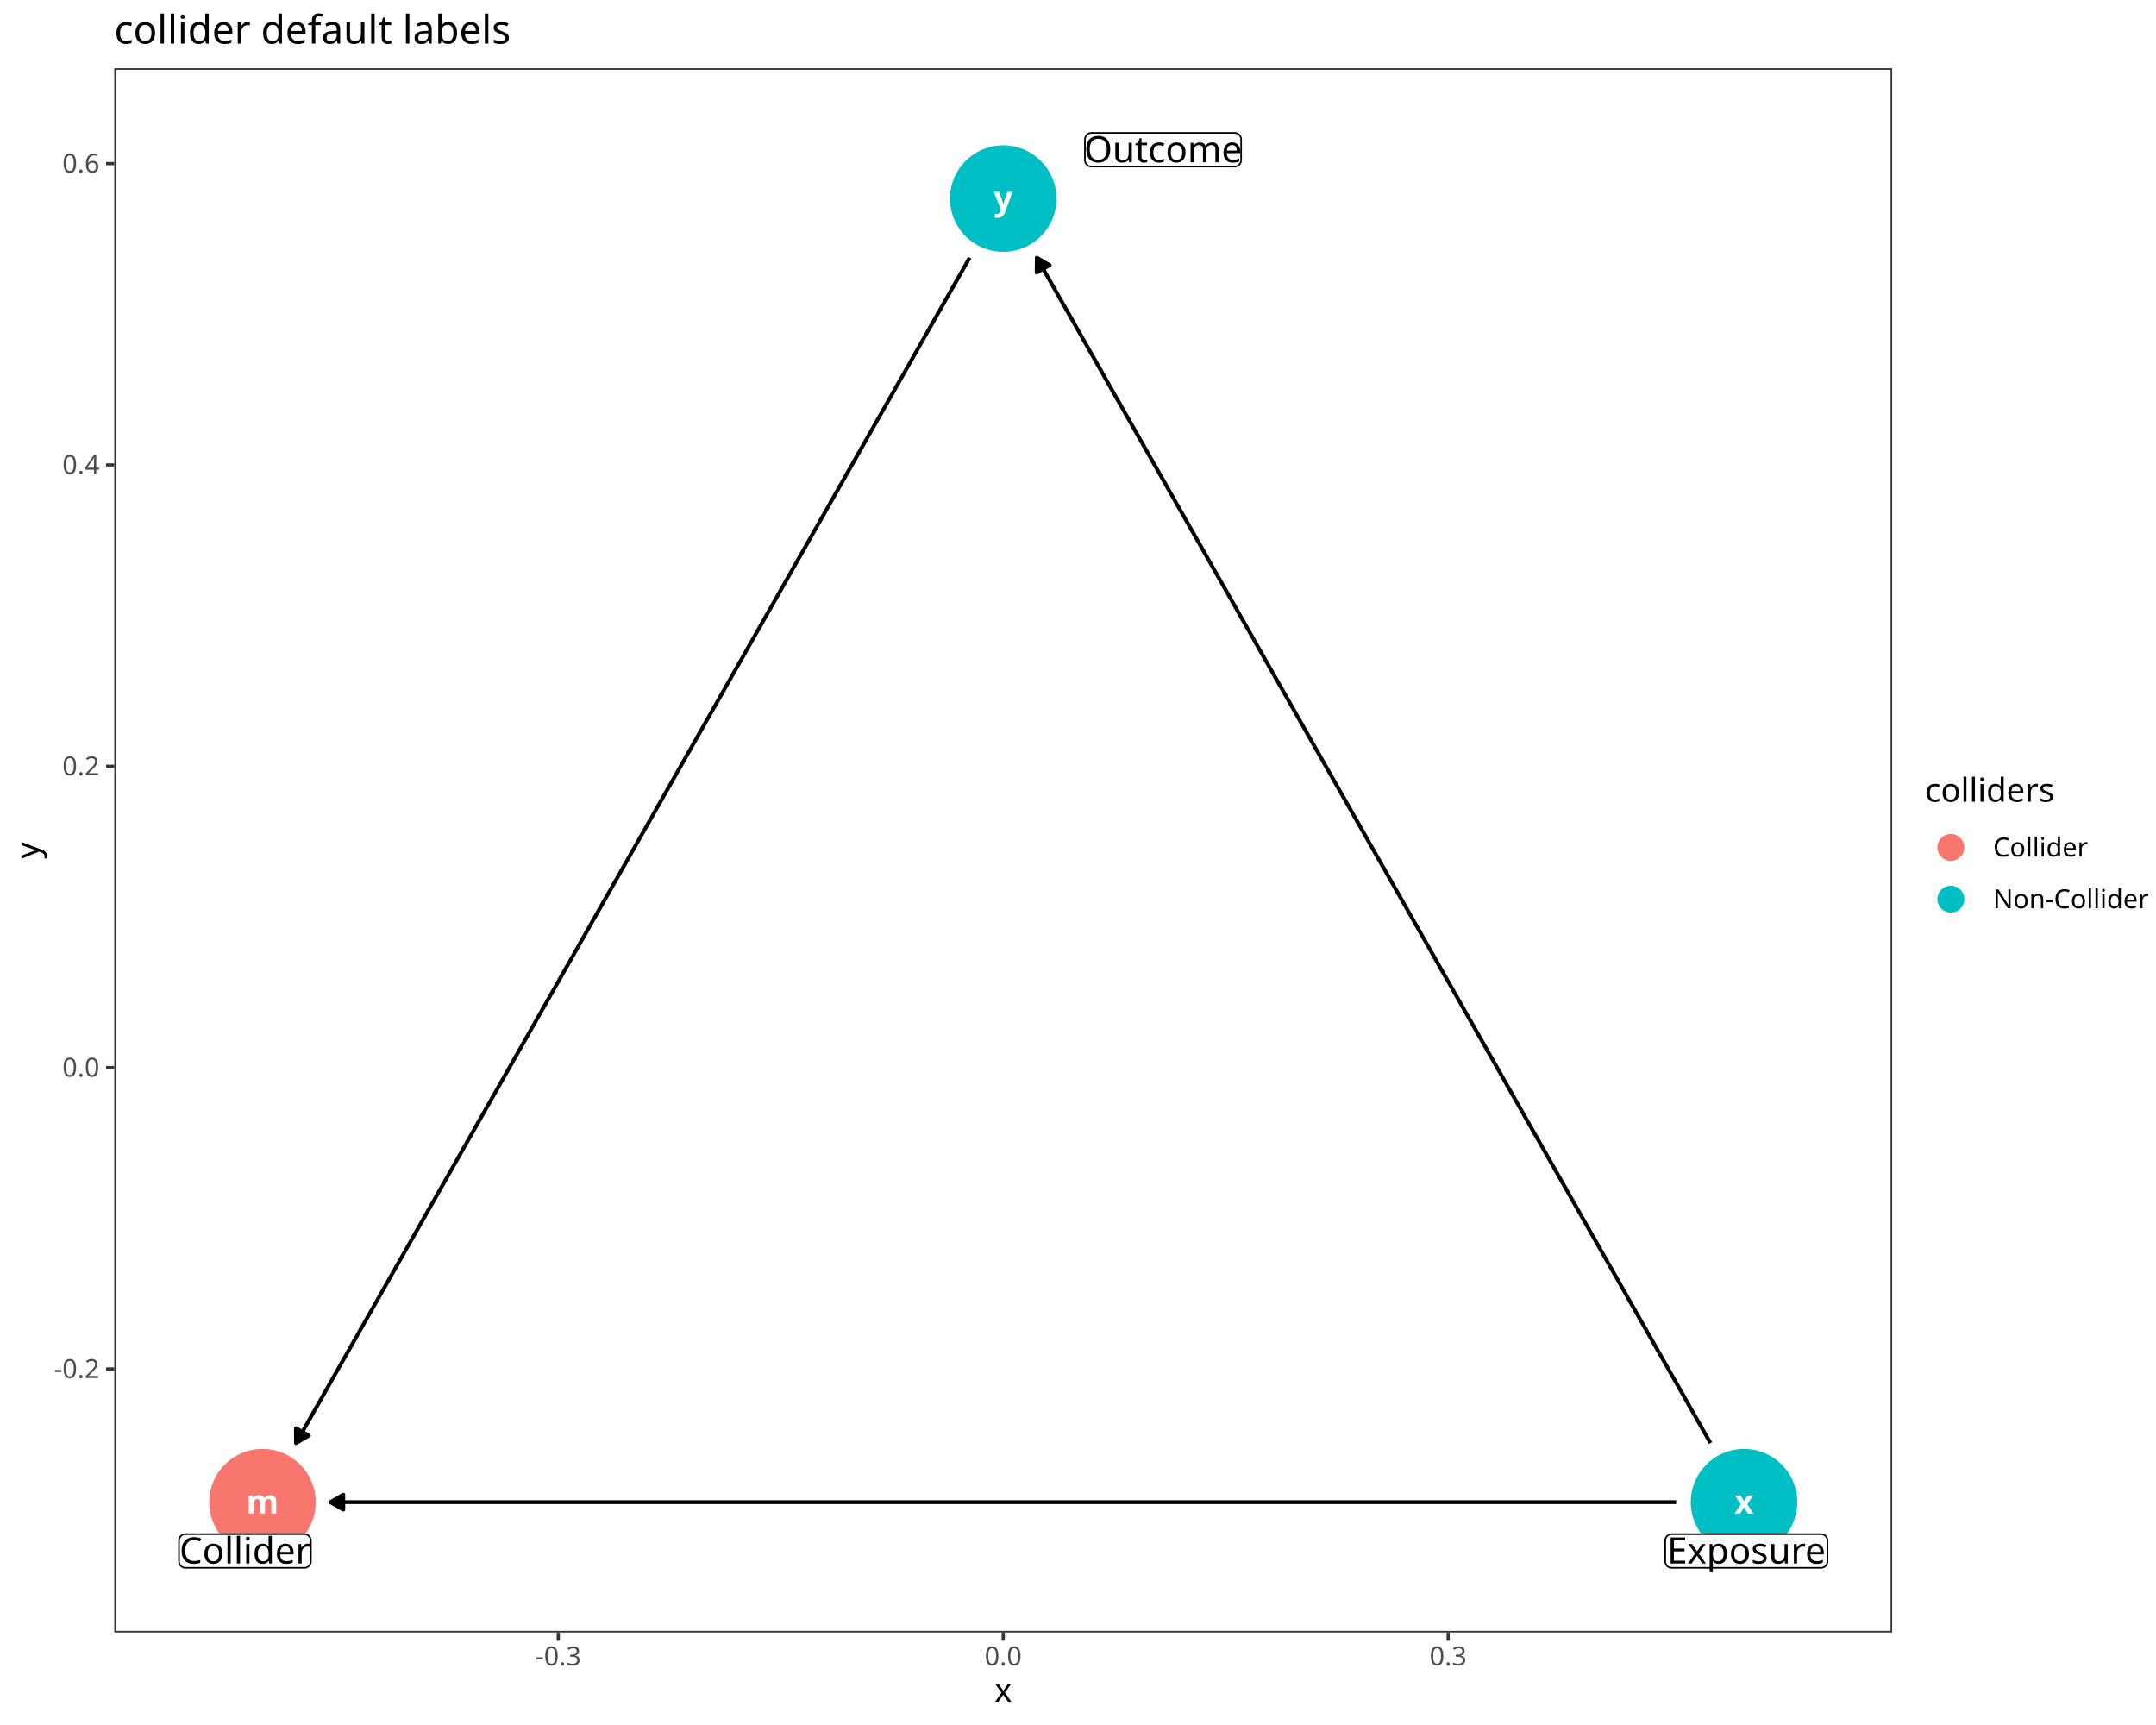
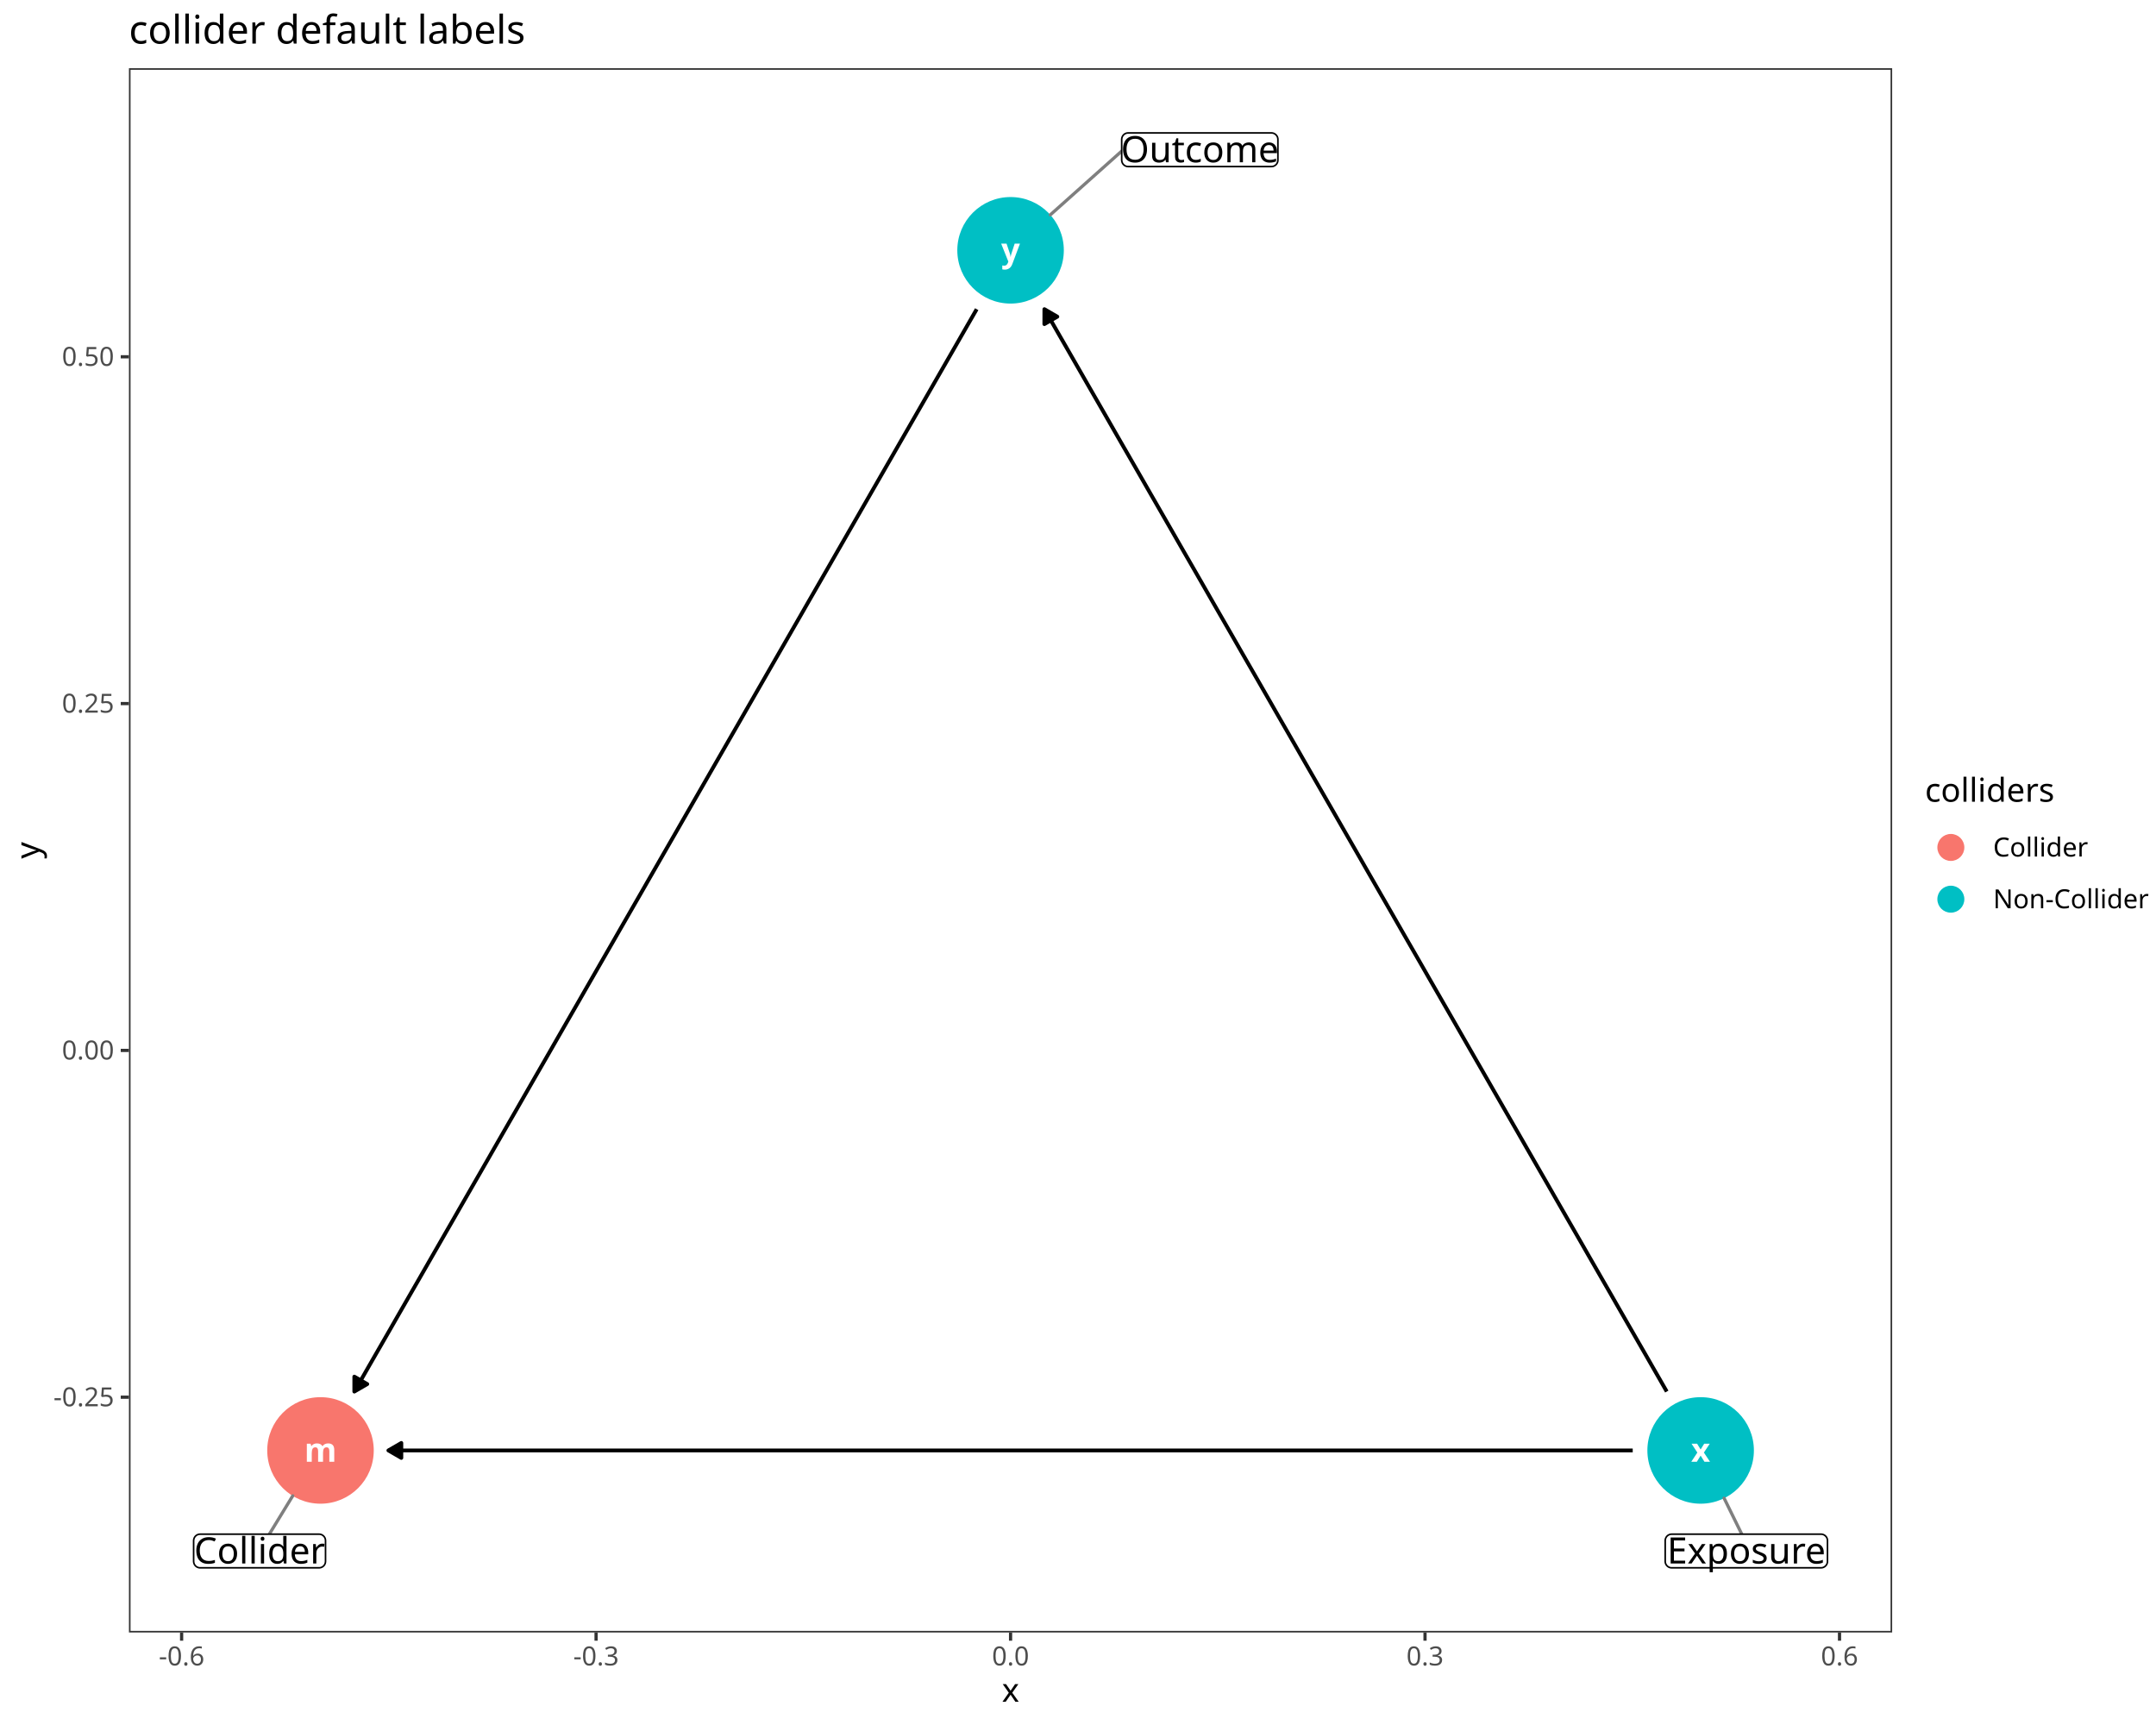
<svg xmlns="http://www.w3.org/2000/svg" class="svglite" data-engine-version="2.0" width="720.00pt" height="576.00pt" viewBox="0 0 720.00 576.00">
  <defs>
    <style type="text/css">
    .svglite line, .svglite polyline, .svglite polygon, .svglite path, .svglite rect, .svglite circle {
      fill: none;
      stroke: #000000;
      stroke-linecap: round;
      stroke-linejoin: round;
      stroke-miterlimit: 10.00;
    }
  </style>
  </defs>
  <rect width="100%" height="100%" style="stroke: none; fill: #FFFFFF;" />
  <defs>
    <clipPath id="cpMC4wMHw3MjAuMDB8MC4wMHw1NzYuMDA=">
      <rect x="0.00" y="0.00" width="720.00" height="576.00" />
    </clipPath>
  </defs>
  <g clip-path="url(#cpMC4wMHw3MjAuMDB8MC4wMHw1NzYuMDA=)">
    <rect x="0.00" y="0.00" width="720.00" height="576.00" style="stroke-width: 1.07; stroke: #FFFFFF; fill: #FFFFFF;" />
  </g>
  <defs>
-     <clipPath id="cpMzguMTd8NjMxLjg5fDIyLjc4fDU0NS4xMQ==">
-       <rect x="38.17" y="22.78" width="593.72" height="522.33" />
+     <clipPath id="cpNDMuMDZ8NjMxLjg5fDIyLjc4fDU0NS4xMQ==">
+       <rect x="43.06" y="22.78" width="588.83" height="522.33" />
    </clipPath>
  </defs>
-   <g clip-path="url(#cpMzguMTd8NjMxLjg5fDIyLjc4fDU0NS4xMQ==)">
-     <rect x="38.17" y="22.78" width="593.72" height="522.33" style="stroke-width: 1.07; stroke: none; fill: #FFFFFF;" />
-     <circle cx="87.65" cy="501.59" r="17.43" style="stroke-width: 0.71; stroke: #F8766D; fill: #F8766D;" />
-     <circle cx="582.42" cy="501.59" r="17.43" style="stroke-width: 0.71; stroke: #00BFC4; fill: #00BFC4;" />
-     <circle cx="335.03" cy="66.31" r="17.43" style="stroke-width: 0.71; stroke: #00BFC4; fill: #00BFC4;" />
-     <polyline points="559.74,501.59 557.43,501.59 552.43,501.59 547.43,501.59 542.44,501.59 537.44,501.59 532.44,501.59 527.44,501.59 522.44,501.59 517.45,501.59 512.45,501.59 507.45,501.59 502.45,501.59 497.46,501.59 492.46,501.59 487.46,501.59 482.46,501.59 477.47,501.59 472.47,501.59 467.47,501.59 462.47,501.59 457.47,501.59 452.48,501.59 447.48,501.59 442.48,501.59 437.48,501.59 432.49,501.59 427.49,501.59 422.49,501.59 417.49,501.59 412.50,501.59 407.50,501.59 402.50,501.59 397.50,501.59 392.50,501.59 387.51,501.59 382.51,501.59 377.51,501.59 372.51,501.59 367.52,501.59 362.52,501.59 357.52,501.59 352.52,501.59 347.53,501.59 342.53,501.59 337.53,501.59 332.53,501.59 327.53,501.59 322.54,501.59 317.54,501.59 312.54,501.59 307.54,501.59 302.55,501.59 297.55,501.59 292.55,501.59 287.55,501.59 282.56,501.59 277.56,501.59 272.56,501.59 267.56,501.59 262.56,501.59 257.57,501.59 252.57,501.59 247.57,501.59 242.57,501.59 237.58,501.59 232.58,501.59 227.58,501.59 222.58,501.59 217.59,501.59 212.59,501.59 207.59,501.59 202.59,501.59 197.59,501.59 192.60,501.59 187.60,501.59 182.60,501.59 177.60,501.59 172.61,501.59 167.61,501.59 162.61,501.59 157.61,501.59 152.62,501.59 147.62,501.59 142.62,501.59 137.62,501.59 132.62,501.59 127.63,501.59 122.63,501.59 117.63,501.59 112.63,501.59 110.32,501.59 " style="stroke-width: 1.28; stroke-linecap: butt;" />
-     <polygon points="114.64,499.09 110.32,501.59 114.64,504.08 " style="stroke-width: 1.28; stroke-linecap: butt; fill: #000000;" />
-     <polyline points="571.21,481.87 569.92,479.60 567.42,475.20 564.92,470.81 562.43,466.41 559.93,462.01 557.43,457.62 554.93,453.22 552.43,448.82 549.93,444.43 547.43,440.03 544.93,435.63 542.44,431.24 539.94,426.84 537.44,422.44 534.94,418.05 532.44,413.65 529.94,409.25 527.44,404.86 524.94,400.46 522.44,396.06 519.95,391.67 517.45,387.27 514.95,382.87 512.45,378.48 509.95,374.08 507.45,369.68 504.95,365.29 502.45,360.89 499.95,356.49 497.46,352.10 494.96,347.70 492.46,343.30 489.96,338.91 487.46,334.51 484.96,330.11 482.46,325.72 479.96,321.32 477.47,316.92 474.97,312.53 472.47,308.13 469.97,303.73 467.47,299.34 464.97,294.94 462.47,290.54 459.97,286.15 457.47,281.75 454.98,277.35 452.48,272.96 449.98,268.56 447.48,264.16 444.98,259.77 442.48,255.37 439.98,250.97 437.48,246.58 434.98,242.18 432.49,237.78 429.99,233.39 427.49,228.99 424.99,224.59 422.49,220.20 419.99,215.80 417.49,211.40 414.99,207.01 412.50,202.61 410.00,198.21 407.50,193.82 405.00,189.42 402.50,185.02 400.00,180.63 397.50,176.23 395.00,171.83 392.50,167.44 390.01,163.04 387.51,158.64 385.01,154.25 382.51,149.85 380.01,145.45 377.51,141.05 375.01,136.66 372.51,132.26 370.01,127.86 367.52,123.47 365.02,119.07 362.52,114.67 360.02,110.28 357.52,105.88 355.02,101.48 352.52,97.09 350.02,92.69 347.53,88.29 346.24,86.03 " style="stroke-width: 1.28; stroke-linecap: butt;" />
-     <polygon points="350.53,88.55 346.24,86.03 346.20,91.01 " style="stroke-width: 1.28; stroke-linecap: butt; fill: #000000;" />
-     <polyline points="323.83,86.03 322.54,88.29 320.04,92.69 317.54,97.09 315.04,101.48 312.54,105.88 310.04,110.28 307.54,114.67 305.04,119.07 302.55,123.47 300.05,127.86 297.55,132.26 295.05,136.66 292.55,141.05 290.05,145.45 287.55,149.85 285.05,154.25 282.56,158.64 280.06,163.04 277.56,167.44 275.06,171.83 272.56,176.23 270.06,180.63 267.56,185.02 265.06,189.42 262.56,193.82 260.07,198.21 257.57,202.61 255.07,207.01 252.57,211.40 250.07,215.80 247.57,220.20 245.07,224.59 242.57,228.99 240.08,233.39 237.58,237.78 235.08,242.18 232.58,246.58 230.08,250.97 227.58,255.37 225.08,259.77 222.58,264.16 220.08,268.56 217.59,272.96 215.09,277.35 212.59,281.75 210.09,286.15 207.59,290.54 205.09,294.94 202.59,299.34 200.09,303.73 197.59,308.13 195.10,312.53 192.60,316.92 190.10,321.32 187.60,325.72 185.10,330.11 182.60,334.51 180.10,338.91 177.60,343.30 175.11,347.70 172.61,352.10 170.11,356.49 167.61,360.89 165.11,365.29 162.61,369.68 160.11,374.08 157.61,378.48 155.11,382.87 152.62,387.27 150.12,391.67 147.62,396.06 145.12,400.46 142.62,404.86 140.12,409.25 137.62,413.65 135.12,418.05 132.62,422.44 130.13,426.84 127.63,431.24 125.13,435.63 122.63,440.03 120.13,444.43 117.63,448.82 115.13,453.22 112.63,457.62 110.14,462.01 107.64,466.41 105.14,470.81 102.64,475.20 100.14,479.60 98.85,481.87 " style="stroke-width: 1.28; stroke-linecap: butt;" />
-     <polygon points="98.82,476.89 98.85,481.87 103.15,479.35 " style="stroke-width: 1.28; stroke-linecap: butt; fill: #000000;" />
-     <text x="87.65" y="505.38" text-anchor="middle" style="font-size: 11.04px; font-weight: bold; fill: #FFFFFF; font-family: sans;" textLength="9.20px" lengthAdjust="spacingAndGlyphs">m</text>
-     <text x="582.42" y="505.38" text-anchor="middle" style="font-size: 11.04px; font-weight: bold; fill: #FFFFFF; font-family: sans;" textLength="5.52px" lengthAdjust="spacingAndGlyphs">x</text>
-     <text x="335.03" y="70.11" text-anchor="middle" style="font-size: 11.04px; font-weight: bold; fill: #FFFFFF; font-family: sans;" textLength="5.52px" lengthAdjust="spacingAndGlyphs">y</text>
-     <polygon points="61.93,523.51 101.66,523.51 101.57,523.51 101.92,523.50 102.26,523.43 102.58,523.30 102.88,523.13 103.15,522.91 103.38,522.65 103.57,522.36 103.70,522.04 103.79,521.70 103.82,521.35 103.82,521.35 103.82,514.44 103.82,514.44 103.79,514.09 103.70,513.75 103.57,513.43 103.38,513.14 103.15,512.88 102.88,512.66 102.58,512.48 102.26,512.36 101.92,512.29 101.66,512.28 61.93,512.28 62.19,512.29 61.84,512.28 61.50,512.32 61.16,512.42 60.85,512.56 60.56,512.76 60.31,513.00 60.10,513.28 59.94,513.59 59.83,513.92 59.78,514.26 59.77,514.44 59.77,521.35 59.78,521.18 59.78,521.53 59.83,521.87 59.94,522.20 60.10,522.51 60.31,522.78 60.56,523.03 60.85,523.22 61.16,523.37 61.50,523.47 61.84,523.51 " style="stroke-width: 0.53; fill: #FFFFFF;" />
-     <text x="81.79" y="522.07" text-anchor="middle" style="font-size: 12.14px; font-family: sans;" textLength="41.17px" lengthAdjust="spacingAndGlyphs">Collider</text>
+   <g clip-path="url(#cpNDMuMDZ8NjMxLjg5fDIyLjc4fDU0NS4xMQ==)">
+     <rect x="43.06" y="22.78" width="588.83" height="522.33" style="stroke-width: 1.07; stroke: none; fill: #FFFFFF;" />
+     <circle cx="107.03" cy="484.32" r="17.43" style="stroke-width: 0.71; stroke: #F8766D; fill: #F8766D;" />
+     <circle cx="567.93" cy="484.32" r="17.43" style="stroke-width: 0.71; stroke: #00BFC4; fill: #00BFC4;" />
+     <circle cx="337.48" cy="83.58" r="17.43" style="stroke-width: 0.71; stroke: #00BFC4; fill: #00BFC4;" />
+     <polyline points="545.25,484.32 544.65,484.32 539.99,484.32 535.34,484.32 530.68,484.32 526.03,484.32 521.37,484.32 516.72,484.32 512.06,484.32 507.41,484.32 502.75,484.32 498.09,484.32 493.44,484.32 488.78,484.32 484.13,484.32 479.47,484.32 474.82,484.32 470.16,484.32 465.51,484.32 460.85,484.32 456.19,484.32 451.54,484.32 446.88,484.32 442.23,484.32 437.57,484.32 432.92,484.32 428.26,484.32 423.61,484.32 418.95,484.32 414.29,484.32 409.64,484.32 404.98,484.32 400.33,484.32 395.67,484.32 391.02,484.32 386.36,484.32 381.71,484.32 377.05,484.32 372.39,484.32 367.74,484.32 363.08,484.32 358.43,484.32 353.77,484.32 349.12,484.32 344.46,484.32 339.81,484.32 335.15,484.32 330.50,484.32 325.84,484.32 321.18,484.32 316.53,484.32 311.87,484.32 307.22,484.32 302.56,484.32 297.91,484.32 293.25,484.32 288.60,484.32 283.94,484.32 279.28,484.32 274.63,484.32 269.97,484.32 265.32,484.32 260.66,484.32 256.01,484.32 251.35,484.32 246.70,484.32 242.04,484.32 237.38,484.32 232.73,484.32 228.07,484.32 223.42,484.32 218.76,484.32 214.11,484.32 209.45,484.32 204.80,484.32 200.14,484.32 195.48,484.32 190.83,484.32 186.17,484.32 181.52,484.32 176.86,484.32 172.21,484.32 167.55,484.32 162.90,484.32 158.24,484.32 153.58,484.32 148.93,484.32 144.27,484.32 139.62,484.32 134.96,484.32 130.31,484.32 129.71,484.32 " style="stroke-width: 1.28; stroke-linecap: butt;" />
+     <polygon points="134.02,481.83 129.71,484.32 134.02,486.81 " style="stroke-width: 1.28; stroke-linecap: butt; fill: #000000;" />
+     <polyline points="556.62,464.66 556.29,464.08 553.96,460.03 551.63,455.98 549.31,451.93 546.98,447.89 544.65,443.84 542.32,439.79 539.99,435.74 537.67,431.69 535.34,427.65 533.01,423.60 530.68,419.55 528.36,415.50 526.03,411.45 523.70,407.41 521.37,403.36 519.04,399.31 516.72,395.26 514.39,391.22 512.06,387.17 509.73,383.12 507.41,379.07 505.08,375.02 502.75,370.98 500.42,366.93 498.09,362.88 495.77,358.83 493.44,354.79 491.11,350.74 488.78,346.69 486.46,342.64 484.13,338.59 481.80,334.55 479.47,330.50 477.14,326.45 474.82,322.40 472.49,318.35 470.16,314.31 467.83,310.26 465.51,306.21 463.18,302.16 460.85,298.12 458.52,294.07 456.19,290.02 453.87,285.97 451.54,281.92 449.21,277.88 446.88,273.83 444.56,269.78 442.23,265.73 439.90,261.68 437.57,257.64 435.24,253.59 432.92,249.54 430.59,245.49 428.26,241.45 425.93,237.40 423.61,233.35 421.28,229.30 418.95,225.25 416.62,221.21 414.29,217.16 411.97,213.11 409.64,209.06 407.31,205.02 404.98,200.97 402.66,196.92 400.33,192.87 398.00,188.82 395.67,184.78 393.34,180.73 391.02,176.68 388.69,172.63 386.36,168.58 384.03,164.54 381.71,160.49 379.38,156.44 377.05,152.39 374.72,148.35 372.39,144.30 370.07,140.25 367.74,136.20 365.41,132.15 363.08,128.11 360.76,124.06 358.43,120.01 356.10,115.96 353.77,111.92 351.45,107.87 349.12,103.82 348.78,103.24 " style="stroke-width: 1.28; stroke-linecap: butt;" />
+     <polygon points="353.09,105.74 348.78,103.24 348.77,108.22 " style="stroke-width: 1.28; stroke-linecap: butt; fill: #000000;" />
+     <polyline points="326.17,103.24 325.84,103.82 323.51,107.87 321.18,111.92 318.86,115.96 316.53,120.01 314.20,124.06 311.87,128.11 309.55,132.15 307.22,136.20 304.89,140.25 302.56,144.30 300.23,148.35 297.91,152.39 295.58,156.44 293.25,160.49 290.92,164.54 288.60,168.58 286.27,172.63 283.94,176.68 281.61,180.73 279.28,184.78 276.96,188.82 274.63,192.87 272.30,196.92 269.97,200.97 267.65,205.02 265.32,209.06 262.99,213.11 260.66,217.16 258.33,221.21 256.01,225.25 253.68,229.30 251.35,233.35 249.02,237.40 246.70,241.45 244.37,245.49 242.04,249.54 239.71,253.59 237.38,257.64 235.06,261.68 232.73,265.73 230.40,269.78 228.07,273.83 225.75,277.88 223.42,281.92 221.09,285.97 218.76,290.02 216.43,294.07 214.11,298.12 211.78,302.16 209.45,306.21 207.12,310.26 204.80,314.31 202.47,318.35 200.14,322.40 197.81,326.45 195.48,330.50 193.16,334.55 190.83,338.59 188.50,342.64 186.17,346.69 183.85,350.74 181.52,354.79 179.19,358.83 176.86,362.88 174.53,366.93 172.21,370.98 169.88,375.02 167.55,379.07 165.22,383.12 162.90,387.17 160.57,391.22 158.24,395.26 155.91,399.31 153.58,403.36 151.26,407.41 148.93,411.45 146.60,415.50 144.27,419.55 141.95,423.60 139.62,427.65 137.29,431.69 134.96,435.74 132.63,439.79 130.31,443.84 127.98,447.89 125.65,451.93 123.32,455.98 121.00,460.03 118.67,464.08 118.33,464.66 " style="stroke-width: 1.28; stroke-linecap: butt;" />
+     <polygon points="118.33,459.68 118.33,464.66 122.64,462.16 " style="stroke-width: 1.28; stroke-linecap: butt; fill: #000000;" />
+     <text x="107.03" y="488.11" text-anchor="middle" style="font-size: 11.04px; font-weight: bold; fill: #FFFFFF; font-family: sans;" textLength="9.20px" lengthAdjust="spacingAndGlyphs">m</text>
+     <text x="567.93" y="488.11" text-anchor="middle" style="font-size: 11.04px; font-weight: bold; fill: #FFFFFF; font-family: sans;" textLength="5.52px" lengthAdjust="spacingAndGlyphs">x</text>
+     <text x="337.48" y="87.38" text-anchor="middle" style="font-size: 11.04px; font-weight: bold; fill: #FFFFFF; font-family: sans;" textLength="5.52px" lengthAdjust="spacingAndGlyphs">y</text>
+     <line x1="89.94" y1="512.28" x2="97.76" y2="499.48" style="stroke-width: 1.07; stroke: #7F7F7F;" />
+     <line x1="581.67" y1="512.28" x2="575.77" y2="500.27" style="stroke-width: 1.07; stroke: #7F7F7F;" />
+     <line x1="374.59" y1="50.46" x2="350.74" y2="71.75" style="stroke-width: 1.07; stroke: #7F7F7F;" />
+     <polygon points="66.82,523.51 106.55,523.51 106.46,523.51 106.81,523.50 107.15,523.43 107.48,523.30 107.78,523.13 108.05,522.91 108.28,522.65 108.46,522.36 108.60,522.04 108.68,521.70 108.71,521.35 108.71,521.35 108.71,514.44 108.71,514.44 108.68,514.09 108.60,513.75 108.46,513.43 108.28,513.14 108.05,512.88 107.78,512.66 107.48,512.48 107.15,512.36 106.81,512.29 106.55,512.28 66.82,512.28 67.08,512.29 66.74,512.28 66.39,512.32 66.06,512.42 65.74,512.56 65.46,512.76 65.21,513.00 65.00,513.28 64.84,513.59 64.73,513.92 64.67,514.26 64.66,514.44 64.66,521.35 64.67,521.18 64.67,521.53 64.73,521.87 64.84,522.20 65.00,522.51 65.21,522.78 65.46,523.03 65.74,523.22 66.06,523.37 66.39,523.47 66.74,523.51 " style="stroke-width: 0.53; fill: #FFFFFF;" />
+     <text x="86.69" y="522.07" text-anchor="middle" style="font-size: 12.14px; font-family: sans;" textLength="41.17px" lengthAdjust="spacingAndGlyphs">Collider</text>
    <polygon points="558.26,523.51 608.13,523.51 608.05,523.51 608.39,523.50 608.73,523.43 609.06,523.30 609.36,523.13 609.63,522.91 609.86,522.65 610.05,522.36 610.18,522.04 610.27,521.70 610.29,521.35 610.29,521.35 610.29,514.44 610.29,514.44 610.27,514.09 610.18,513.75 610.05,513.43 609.86,513.14 609.63,512.88 609.36,512.66 609.06,512.48 608.73,512.36 608.39,512.29 608.13,512.28 558.26,512.28 558.52,512.29 558.17,512.28 557.82,512.32 557.49,512.42 557.18,512.56 556.89,512.76 556.64,513.00 556.43,513.28 556.27,513.59 556.16,513.92 556.10,514.26 556.10,514.44 556.10,521.35 556.10,521.18 556.10,521.53 556.16,521.87 556.27,522.20 556.43,522.51 556.64,522.78 556.89,523.03 557.18,523.22 557.49,523.37 557.82,523.47 558.17,523.51 " style="stroke-width: 0.53; fill: #FFFFFF;" />
    <text x="583.20" y="522.07" text-anchor="middle" style="font-size: 12.14px; font-family: sans;" textLength="51.32px" lengthAdjust="spacingAndGlyphs">Exposure</text>
-     <polygon points="364.47,55.62 412.32,55.62 412.23,55.62 412.58,55.60 412.92,55.54 413.24,55.41 413.55,55.24 413.81,55.02 414.04,54.76 414.23,54.46 414.37,54.14 414.45,53.81 414.48,53.46 414.48,53.46 414.48,46.54 414.48,46.54 414.45,46.20 414.37,45.86 414.23,45.54 414.04,45.25 413.81,44.99 413.55,44.77 413.24,44.59 412.92,44.47 412.58,44.40 412.32,44.38 364.47,44.38 364.73,44.40 364.39,44.39 364.04,44.43 363.71,44.52 363.39,44.67 363.11,44.87 362.86,45.11 362.65,45.39 362.49,45.70 362.38,46.03 362.32,46.37 362.31,46.54 362.31,53.46 362.32,53.29 362.32,53.63 362.38,53.98 362.49,54.31 362.65,54.62 362.86,54.89 363.11,55.13 363.39,55.33 363.71,55.48 364.04,55.58 364.39,55.62 " style="stroke-width: 0.53; fill: #FFFFFF;" />
-     <text x="388.40" y="54.18" text-anchor="middle" style="font-size: 12.14px; font-family: sans;" textLength="49.28px" lengthAdjust="spacingAndGlyphs">Outcome</text>
-     <rect x="38.17" y="22.78" width="593.72" height="522.33" style="stroke-width: 1.07; stroke: #333333;" />
+     <polygon points="376.75,55.62 424.60,55.62 424.51,55.62 424.86,55.60 425.20,55.54 425.52,55.41 425.82,55.24 426.09,55.02 426.32,54.76 426.51,54.46 426.65,54.14 426.73,53.81 426.76,53.46 426.76,53.46 426.76,46.54 426.76,46.54 426.73,46.20 426.65,45.86 426.51,45.54 426.32,45.25 426.09,44.99 425.82,44.77 425.52,44.59 425.20,44.47 424.86,44.40 424.60,44.38 376.75,44.38 377.01,44.40 376.67,44.39 376.32,44.43 375.99,44.52 375.67,44.67 375.39,44.87 375.14,45.11 374.93,45.39 374.77,45.70 374.66,46.03 374.60,46.37 374.59,46.54 374.59,53.46 374.60,53.29 374.60,53.63 374.66,53.98 374.77,54.31 374.93,54.62 375.14,54.89 375.39,55.13 375.67,55.33 375.99,55.48 376.32,55.58 376.67,55.62 " style="stroke-width: 0.53; fill: #FFFFFF;" />
+     <text x="400.68" y="54.18" text-anchor="middle" style="font-size: 12.14px; font-family: sans;" textLength="49.28px" lengthAdjust="spacingAndGlyphs">Outcome</text>
+     <rect x="43.06" y="22.78" width="588.83" height="522.33" style="stroke-width: 1.07; stroke: #333333;" />
  </g>
  <g clip-path="url(#cpMC4wMHw3MjAuMDB8MC4wMHw1NzYuMDA=)">
-     <text x="33.24" y="460.15" text-anchor="end" style="font-size: 8.80px; fill: #4D4D4D; font-family: sans;" textLength="15.16px" lengthAdjust="spacingAndGlyphs">-0.2</text>
-     <text x="33.24" y="359.52" text-anchor="end" style="font-size: 8.80px; fill: #4D4D4D; font-family: sans;" textLength="12.23px" lengthAdjust="spacingAndGlyphs">0.0</text>
-     <text x="33.24" y="258.89" text-anchor="end" style="font-size: 8.80px; fill: #4D4D4D; font-family: sans;" textLength="12.23px" lengthAdjust="spacingAndGlyphs">0.2</text>
-     <text x="33.24" y="158.27" text-anchor="end" style="font-size: 8.80px; fill: #4D4D4D; font-family: sans;" textLength="12.23px" lengthAdjust="spacingAndGlyphs">0.4</text>
-     <text x="33.24" y="57.64" text-anchor="end" style="font-size: 8.80px; fill: #4D4D4D; font-family: sans;" textLength="12.23px" lengthAdjust="spacingAndGlyphs">0.6</text>
-     <polyline points="35.43,457.12 38.17,457.12 " style="stroke-width: 1.07; stroke: #333333; stroke-linecap: butt;" />
-     <polyline points="35.43,356.49 38.17,356.49 " style="stroke-width: 1.07; stroke: #333333; stroke-linecap: butt;" />
-     <polyline points="35.43,255.87 38.17,255.87 " style="stroke-width: 1.07; stroke: #333333; stroke-linecap: butt;" />
-     <polyline points="35.43,155.24 38.17,155.24 " style="stroke-width: 1.07; stroke: #333333; stroke-linecap: butt;" />
-     <polyline points="35.43,54.61 38.17,54.61 " style="stroke-width: 1.07; stroke: #333333; stroke-linecap: butt;" />
-     <polyline points="186.44,547.85 186.44,545.11 " style="stroke-width: 1.07; stroke: #333333; stroke-linecap: butt;" />
-     <polyline points="335.03,547.85 335.03,545.11 " style="stroke-width: 1.07; stroke: #333333; stroke-linecap: butt;" />
-     <polyline points="483.62,547.85 483.62,545.11 " style="stroke-width: 1.07; stroke: #333333; stroke-linecap: butt;" />
-     <text x="186.44" y="556.10" text-anchor="middle" style="font-size: 8.80px; fill: #4D4D4D; font-family: sans;" textLength="15.16px" lengthAdjust="spacingAndGlyphs">-0.3</text>
-     <text x="335.03" y="556.10" text-anchor="middle" style="font-size: 8.80px; fill: #4D4D4D; font-family: sans;" textLength="12.23px" lengthAdjust="spacingAndGlyphs">0.0</text>
-     <text x="483.62" y="556.10" text-anchor="middle" style="font-size: 8.80px; fill: #4D4D4D; font-family: sans;" textLength="12.23px" lengthAdjust="spacingAndGlyphs">0.3</text>
-     <text x="335.03" y="568.24" text-anchor="middle" style="font-size: 11.00px; font-family: sans;" textLength="5.50px" lengthAdjust="spacingAndGlyphs">x</text>
+     <text x="38.13" y="469.57" text-anchor="end" style="font-size: 8.80px; fill: #4D4D4D; font-family: sans;" textLength="20.06px" lengthAdjust="spacingAndGlyphs">-0.25</text>
+     <text x="38.13" y="353.77" text-anchor="end" style="font-size: 8.80px; fill: #4D4D4D; font-family: sans;" textLength="17.13px" lengthAdjust="spacingAndGlyphs">0.00</text>
+     <text x="38.13" y="237.96" text-anchor="end" style="font-size: 8.80px; fill: #4D4D4D; font-family: sans;" textLength="17.13px" lengthAdjust="spacingAndGlyphs">0.25</text>
+     <text x="38.13" y="122.16" text-anchor="end" style="font-size: 8.80px; fill: #4D4D4D; font-family: sans;" textLength="17.13px" lengthAdjust="spacingAndGlyphs">0.50</text>
+     <polyline points="40.32,466.54 43.06,466.54 " style="stroke-width: 1.07; stroke: #333333; stroke-linecap: butt;" />
+     <polyline points="40.32,350.74 43.06,350.74 " style="stroke-width: 1.07; stroke: #333333; stroke-linecap: butt;" />
+     <polyline points="40.32,234.93 43.06,234.93 " style="stroke-width: 1.07; stroke: #333333; stroke-linecap: butt;" />
+     <polyline points="40.32,119.13 43.06,119.13 " style="stroke-width: 1.07; stroke: #333333; stroke-linecap: butt;" />
+     <polyline points="60.65,547.85 60.65,545.11 " style="stroke-width: 1.07; stroke: #333333; stroke-linecap: butt;" />
+     <polyline points="199.06,547.85 199.06,545.11 " style="stroke-width: 1.07; stroke: #333333; stroke-linecap: butt;" />
+     <polyline points="337.48,547.85 337.48,545.11 " style="stroke-width: 1.07; stroke: #333333; stroke-linecap: butt;" />
+     <polyline points="475.89,547.85 475.89,545.11 " style="stroke-width: 1.07; stroke: #333333; stroke-linecap: butt;" />
+     <polyline points="614.31,547.85 614.31,545.11 " style="stroke-width: 1.07; stroke: #333333; stroke-linecap: butt;" />
+     <text x="60.65" y="556.10" text-anchor="middle" style="font-size: 8.80px; fill: #4D4D4D; font-family: sans;" textLength="15.16px" lengthAdjust="spacingAndGlyphs">-0.6</text>
+     <text x="199.06" y="556.10" text-anchor="middle" style="font-size: 8.80px; fill: #4D4D4D; font-family: sans;" textLength="15.16px" lengthAdjust="spacingAndGlyphs">-0.3</text>
+     <text x="337.48" y="556.10" text-anchor="middle" style="font-size: 8.80px; fill: #4D4D4D; font-family: sans;" textLength="12.23px" lengthAdjust="spacingAndGlyphs">0.0</text>
+     <text x="475.89" y="556.10" text-anchor="middle" style="font-size: 8.80px; fill: #4D4D4D; font-family: sans;" textLength="12.23px" lengthAdjust="spacingAndGlyphs">0.3</text>
+     <text x="614.31" y="556.10" text-anchor="middle" style="font-size: 8.80px; fill: #4D4D4D; font-family: sans;" textLength="12.23px" lengthAdjust="spacingAndGlyphs">0.6</text>
+     <text x="337.48" y="568.24" text-anchor="middle" style="font-size: 11.00px; font-family: sans;" textLength="5.50px" lengthAdjust="spacingAndGlyphs">x</text>
    <text transform="translate(13.05,283.95) rotate(-90)" text-anchor="middle" style="font-size: 11.00px; font-family: sans;" textLength="5.50px" lengthAdjust="spacingAndGlyphs">y</text>
    <rect x="642.85" y="259.00" width="71.67" height="49.89" style="stroke-width: 1.07; stroke: none; fill: #FFFFFF;" />
    <text x="642.85" y="267.71" style="font-size: 11.00px; font-family: sans;" textLength="40.35px" lengthAdjust="spacingAndGlyphs">colliders</text>
    <rect x="642.85" y="274.33" width="17.28" height="17.28" style="stroke-width: 1.07; stroke: none; fill: #FFFFFF;" />
    <circle cx="651.49" cy="282.97" r="4.27" style="stroke-width: 0.47; stroke: #F8766D; fill: #F8766D;" />
    <rect x="642.85" y="291.61" width="17.28" height="17.28" style="stroke-width: 1.07; stroke: none; fill: #FFFFFF;" />
    <circle cx="651.49" cy="300.25" r="4.27" style="stroke-width: 0.47; stroke: #00BFC4; fill: #00BFC4;" />
    <text x="665.61" y="286.00" style="font-size: 8.80px; font-family: sans;" textLength="29.83px" lengthAdjust="spacingAndGlyphs">Collider</text>
    <text x="665.61" y="303.28" style="font-size: 8.80px; font-family: sans;" textLength="48.91px" lengthAdjust="spacingAndGlyphs">Non-Collider</text>
-     <text x="38.17" y="14.56" style="font-size: 13.20px; font-family: sans;" textLength="123.27px" lengthAdjust="spacingAndGlyphs">collider default labels</text>
+     <text x="43.06" y="14.56" style="font-size: 13.20px; font-family: sans;" textLength="123.27px" lengthAdjust="spacingAndGlyphs">collider default labels</text>
  </g>
</svg>
